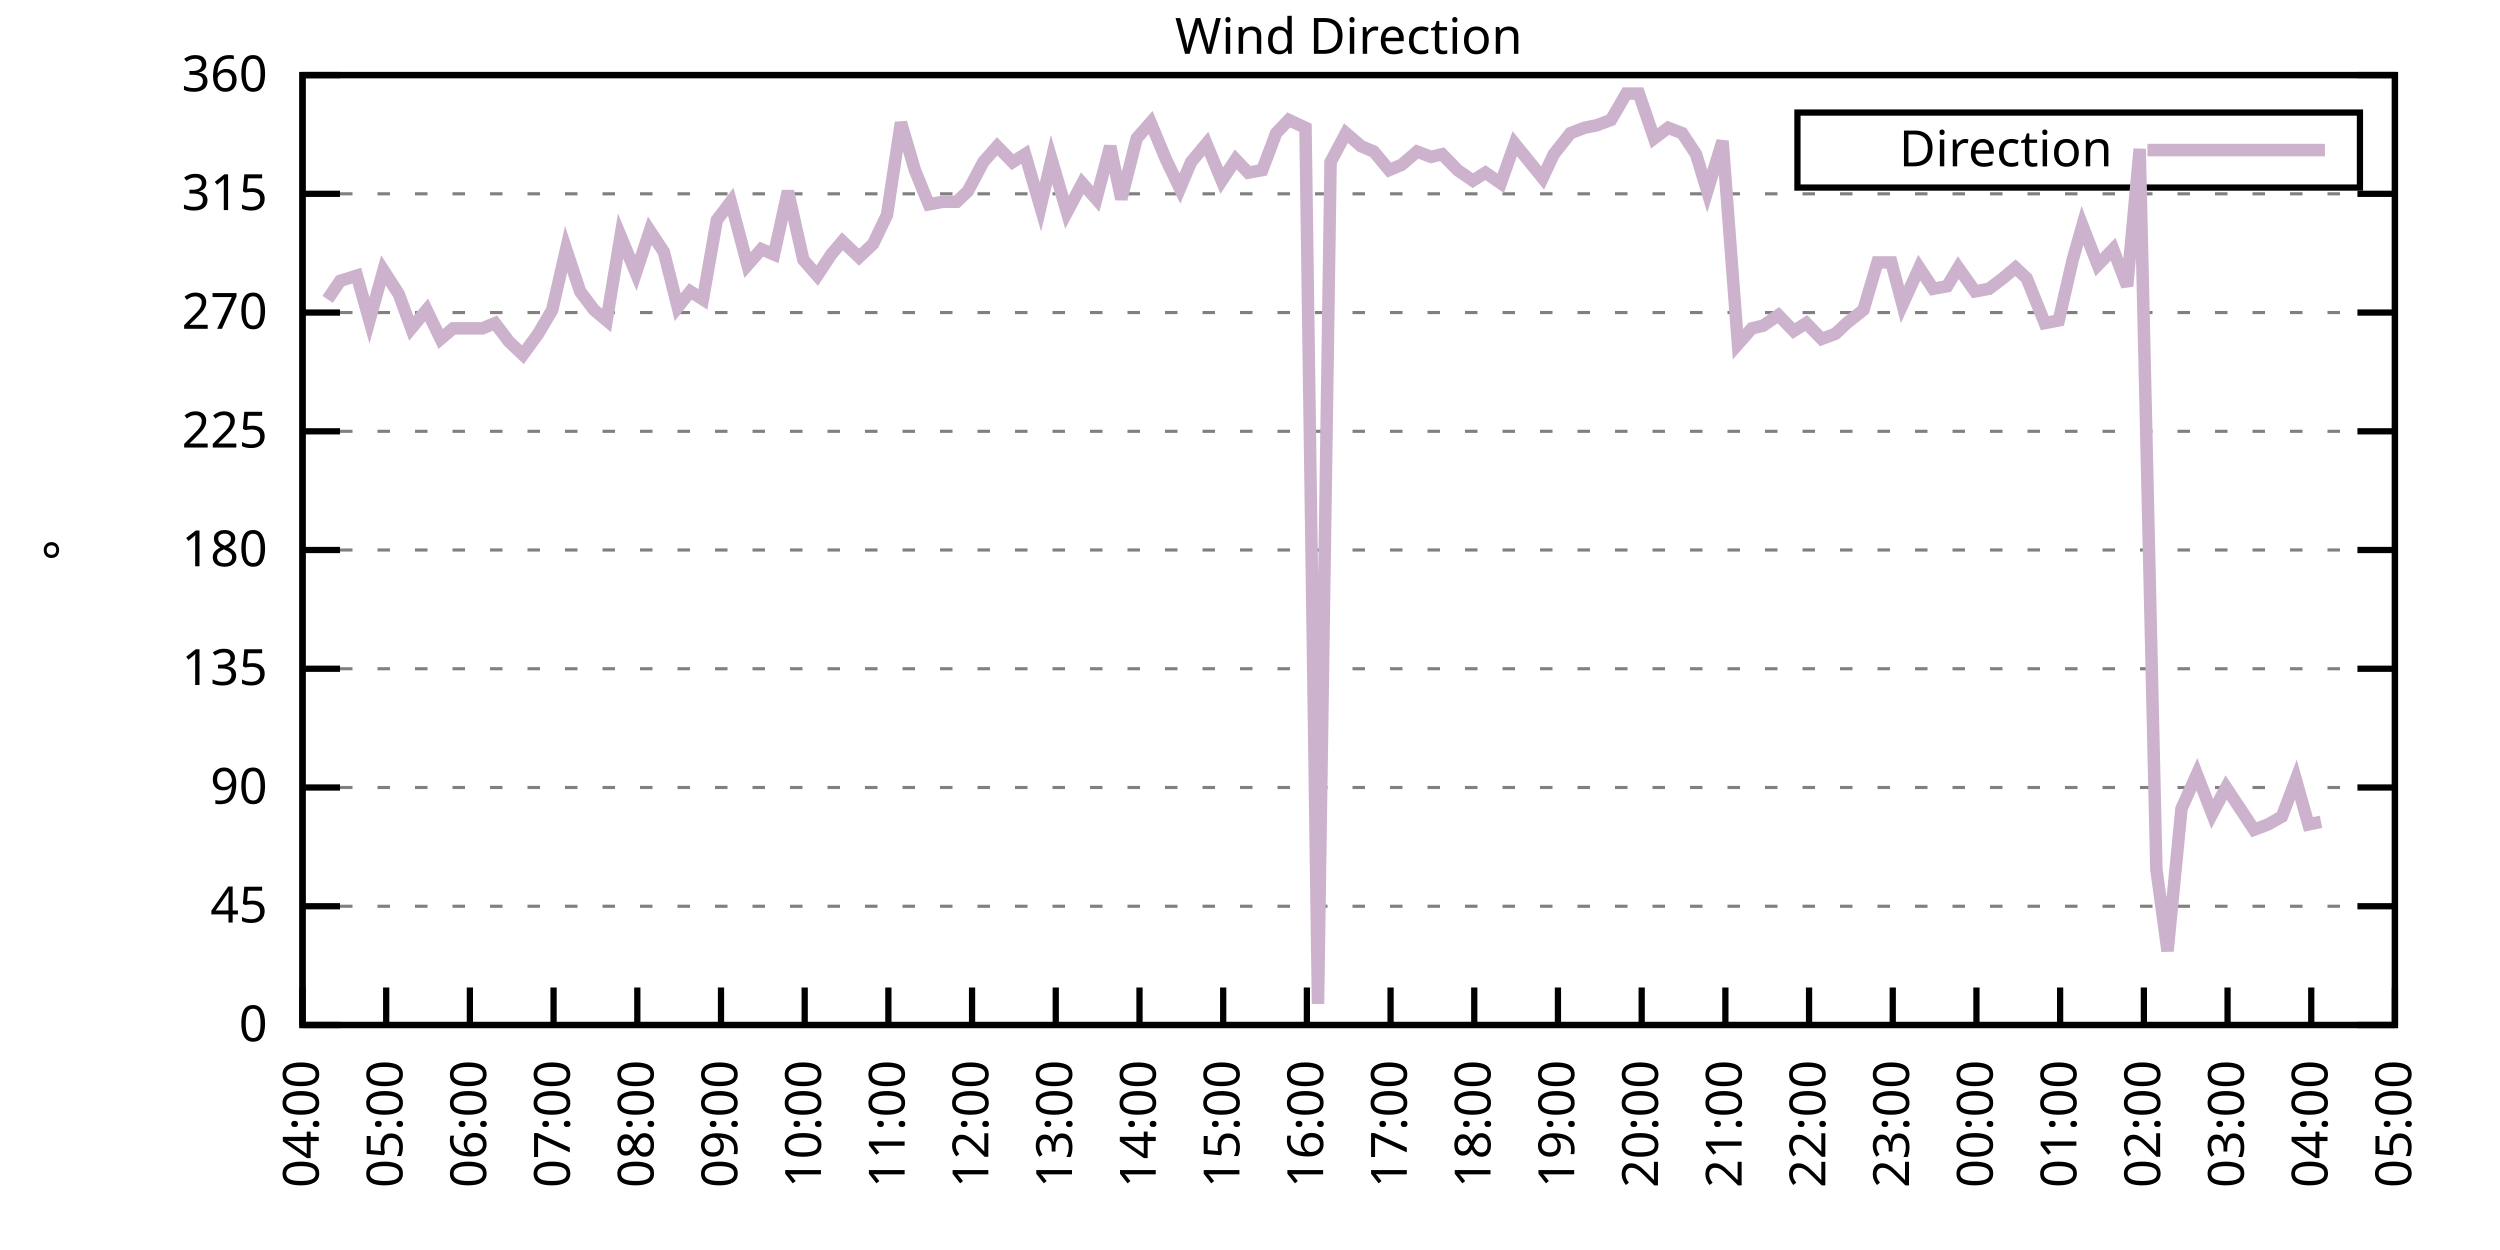
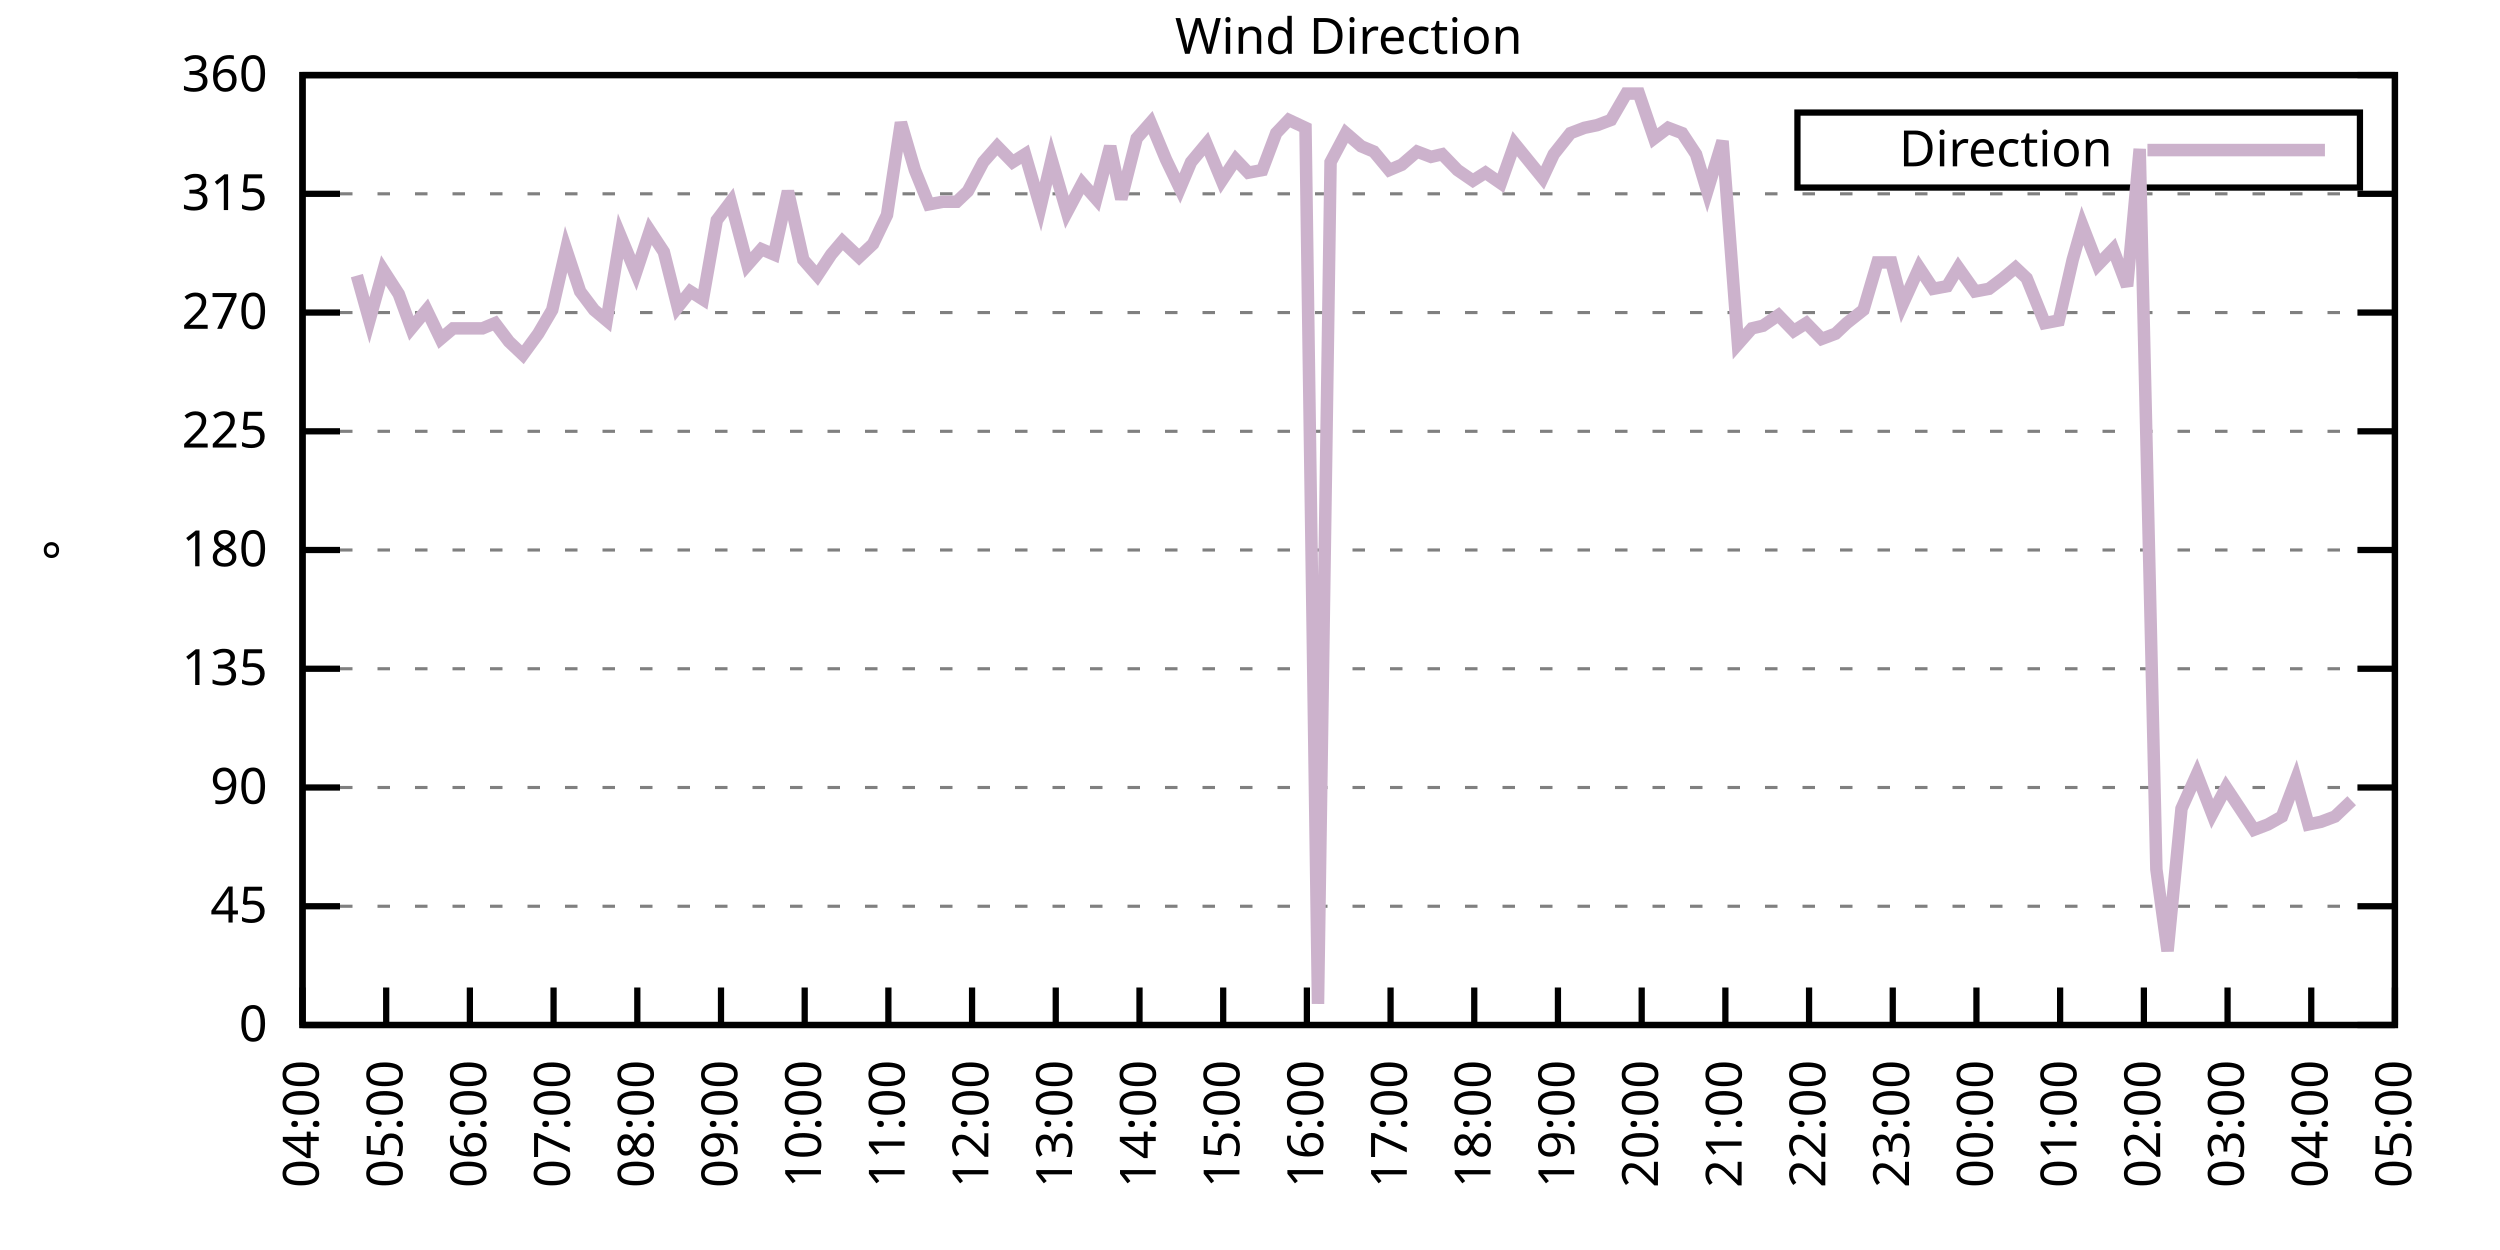
<svg xmlns="http://www.w3.org/2000/svg" xmlns:xlink="http://www.w3.org/1999/xlink" width="400" height="200" viewBox="0 0 400 200">
  <g id="gnuplot_canvas">
    <rect x="0" y="0" width="400" height="200" fill="none" />
    <defs>
      <circle id="gpDot" r="0.5" stroke-width="0.5" stroke="currentColor" />
      <path id="gpPt0" stroke-width="0.333" stroke="currentColor" d="M-1,0 h2 M0,-1 v2" />
      <path id="gpPt1" stroke-width="0.333" stroke="currentColor" d="M-1,-1 L1,1 M1,-1 L-1,1" />
      <path id="gpPt2" stroke-width="0.333" stroke="currentColor" d="M-1,0 L1,0 M0,-1 L0,1 M-1,-1 L1,1 M-1,1 L1,-1" />
      <rect id="gpPt3" stroke-width="0.333" stroke="currentColor" x="-1" y="-1" width="2" height="2" />
      <rect id="gpPt4" stroke-width="0.333" stroke="currentColor" fill="currentColor" x="-1" y="-1" width="2" height="2" />
      <circle id="gpPt5" stroke-width="0.333" stroke="currentColor" cx="0" cy="0" r="1" />
      <use xlink:href="#gpPt5" id="gpPt6" fill="currentColor" stroke="none" />
      <path id="gpPt7" stroke-width="0.333" stroke="currentColor" d="M0,-1.33 L-1.33,0.67 L1.33,0.67 z" />
      <use xlink:href="#gpPt7" id="gpPt8" fill="currentColor" stroke="none" />
      <use xlink:href="#gpPt7" id="gpPt9" stroke="currentColor" transform="rotate(180)" />
      <use xlink:href="#gpPt9" id="gpPt10" fill="currentColor" stroke="none" />
      <use xlink:href="#gpPt3" id="gpPt11" stroke="currentColor" transform="rotate(45)" />
      <use xlink:href="#gpPt11" id="gpPt12" fill="currentColor" stroke="none" />
      <path id="gpPt13" stroke-width="0.333" stroke="currentColor" d="M0,1.330 L1.265,0.411 L0.782,-1.067 L-0.782,-1.076 L-1.265,0.411 z" />
      <use xlink:href="#gpPt13" id="gpPt14" fill="currentColor" stroke="none" />
      <filter id="textbox" filterUnits="objectBoundingBox" x="0" y="0" height="1" width="1">
        <feFlood flood-color="white" flood-opacity="1" result="bgnd" />
        <feComposite in="SourceGraphic" in2="bgnd" operator="atop" />
      </filter>
      <filter id="greybox" filterUnits="objectBoundingBox" x="0" y="0" height="1" width="1">
        <feFlood flood-color="lightgrey" flood-opacity="1" result="grey" />
        <feComposite in="SourceGraphic" in2="grey" operator="atop" />
      </filter>
    </defs>
    <g fill="none" color="white" stroke="currentColor" stroke-width="1.00" stroke-linecap="butt" stroke-linejoin="miter">
</g>
    <g fill="none" color="black" stroke="currentColor" stroke-width="1.00" stroke-linecap="butt" stroke-linejoin="miter">
      <g stroke="none" shape-rendering="crispEdges">
        <polygon fill="rgb(255, 255, 255)" points="48.40,164.00 383.18,164.00 383.18,12.02 48.40,12.02 " />
      </g>
    </g>
    <g fill="none" color="black" stroke="currentColor" stroke-width="1.00" stroke-linecap="butt" stroke-linejoin="miter">
</g>
    <g fill="none" color="black" stroke="black" stroke-width="0.50" stroke-linecap="butt" stroke-linejoin="miter">
</g>
    <g fill="none" color="gray" stroke="currentColor" stroke-width="0.50" stroke-linecap="butt" stroke-linejoin="miter">
      <path stroke="gray" stroke-dasharray="2,4" class="gridline" d="M48.40,164.00 L383.19,164.00  " />
    </g>
    <g fill="none" color="gray" stroke="gray" stroke-width="1.00" stroke-linecap="butt" stroke-linejoin="miter">
</g>
    <g fill="none" color="black" stroke="currentColor" stroke-width="1.00" stroke-linecap="butt" stroke-linejoin="miter">
      <path stroke="black" d="M48.40,164.00 L54.40,164.00 M383.19,164.00 L377.19,164.00  " />
      <g transform="translate(42.80,166.60)" stroke="none" fill="black" font-family="Sans" font-size="8.00" text-anchor="end">
        <text>
          <tspan font-family="Sans"> 0</tspan>
        </text>
      </g>
    </g>
    <g fill="none" color="black" stroke="currentColor" stroke-width="1.00" stroke-linecap="butt" stroke-linejoin="miter">
</g>
    <g fill="none" color="black" stroke="black" stroke-width="0.50" stroke-linecap="butt" stroke-linejoin="miter">
</g>
    <g fill="none" color="gray" stroke="currentColor" stroke-width="0.50" stroke-linecap="butt" stroke-linejoin="miter">
      <path stroke="gray" stroke-dasharray="2,4" class="gridline" d="M48.40,145.00 L383.19,145.00  " />
    </g>
    <g fill="none" color="gray" stroke="gray" stroke-width="1.00" stroke-linecap="butt" stroke-linejoin="miter">
</g>
    <g fill="none" color="black" stroke="currentColor" stroke-width="1.00" stroke-linecap="butt" stroke-linejoin="miter">
      <path stroke="black" d="M48.40,145.00 L54.40,145.00 M383.19,145.00 L377.19,145.00  " />
      <g transform="translate(42.80,147.60)" stroke="none" fill="black" font-family="Sans" font-size="8.00" text-anchor="end">
        <text>
          <tspan font-family="Sans"> 45</tspan>
        </text>
      </g>
    </g>
    <g fill="none" color="black" stroke="currentColor" stroke-width="1.00" stroke-linecap="butt" stroke-linejoin="miter">
</g>
    <g fill="none" color="black" stroke="black" stroke-width="0.50" stroke-linecap="butt" stroke-linejoin="miter">
</g>
    <g fill="none" color="gray" stroke="currentColor" stroke-width="0.50" stroke-linecap="butt" stroke-linejoin="miter">
      <path stroke="gray" stroke-dasharray="2,4" class="gridline" d="M48.40,126.00 L383.19,126.00  " />
    </g>
    <g fill="none" color="gray" stroke="gray" stroke-width="1.00" stroke-linecap="butt" stroke-linejoin="miter">
</g>
    <g fill="none" color="black" stroke="currentColor" stroke-width="1.00" stroke-linecap="butt" stroke-linejoin="miter">
      <path stroke="black" d="M48.40,126.00 L54.40,126.00 M383.19,126.00 L377.19,126.00  " />
      <g transform="translate(42.80,128.60)" stroke="none" fill="black" font-family="Sans" font-size="8.00" text-anchor="end">
        <text>
          <tspan font-family="Sans"> 90</tspan>
        </text>
      </g>
    </g>
    <g fill="none" color="black" stroke="currentColor" stroke-width="1.00" stroke-linecap="butt" stroke-linejoin="miter">
</g>
    <g fill="none" color="black" stroke="black" stroke-width="0.50" stroke-linecap="butt" stroke-linejoin="miter">
</g>
    <g fill="none" color="gray" stroke="currentColor" stroke-width="0.50" stroke-linecap="butt" stroke-linejoin="miter">
      <path stroke="gray" stroke-dasharray="2,4" class="gridline" d="M48.40,107.00 L383.19,107.00  " />
    </g>
    <g fill="none" color="gray" stroke="gray" stroke-width="1.00" stroke-linecap="butt" stroke-linejoin="miter">
</g>
    <g fill="none" color="black" stroke="currentColor" stroke-width="1.00" stroke-linecap="butt" stroke-linejoin="miter">
      <path stroke="black" d="M48.40,107.00 L54.40,107.00 M383.19,107.00 L377.19,107.00  " />
      <g transform="translate(42.80,109.60)" stroke="none" fill="black" font-family="Sans" font-size="8.00" text-anchor="end">
        <text>
          <tspan font-family="Sans"> 135</tspan>
        </text>
      </g>
    </g>
    <g fill="none" color="black" stroke="currentColor" stroke-width="1.00" stroke-linecap="butt" stroke-linejoin="miter">
</g>
    <g fill="none" color="black" stroke="black" stroke-width="0.50" stroke-linecap="butt" stroke-linejoin="miter">
</g>
    <g fill="none" color="gray" stroke="currentColor" stroke-width="0.50" stroke-linecap="butt" stroke-linejoin="miter">
      <path stroke="gray" stroke-dasharray="2,4" class="gridline" d="M48.40,88.00 L383.19,88.00  " />
    </g>
    <g fill="none" color="gray" stroke="gray" stroke-width="1.00" stroke-linecap="butt" stroke-linejoin="miter">
</g>
    <g fill="none" color="black" stroke="currentColor" stroke-width="1.00" stroke-linecap="butt" stroke-linejoin="miter">
      <path stroke="black" d="M48.40,88.00 L54.40,88.00 M383.19,88.00 L377.19,88.00  " />
      <g transform="translate(42.80,90.60)" stroke="none" fill="black" font-family="Sans" font-size="8.00" text-anchor="end">
        <text>
          <tspan font-family="Sans"> 180</tspan>
        </text>
      </g>
    </g>
    <g fill="none" color="black" stroke="currentColor" stroke-width="1.00" stroke-linecap="butt" stroke-linejoin="miter">
</g>
    <g fill="none" color="black" stroke="black" stroke-width="0.50" stroke-linecap="butt" stroke-linejoin="miter">
</g>
    <g fill="none" color="gray" stroke="currentColor" stroke-width="0.50" stroke-linecap="butt" stroke-linejoin="miter">
      <path stroke="gray" stroke-dasharray="2,4" class="gridline" d="M48.40,69.01 L383.19,69.01  " />
    </g>
    <g fill="none" color="gray" stroke="gray" stroke-width="1.00" stroke-linecap="butt" stroke-linejoin="miter">
</g>
    <g fill="none" color="black" stroke="currentColor" stroke-width="1.00" stroke-linecap="butt" stroke-linejoin="miter">
      <path stroke="black" d="M48.40,69.01 L54.40,69.01 M383.19,69.01 L377.19,69.01  " />
      <g transform="translate(42.80,71.61)" stroke="none" fill="black" font-family="Sans" font-size="8.00" text-anchor="end">
        <text>
          <tspan font-family="Sans"> 225</tspan>
        </text>
      </g>
    </g>
    <g fill="none" color="black" stroke="currentColor" stroke-width="1.00" stroke-linecap="butt" stroke-linejoin="miter">
</g>
    <g fill="none" color="black" stroke="black" stroke-width="0.50" stroke-linecap="butt" stroke-linejoin="miter">
</g>
    <g fill="none" color="gray" stroke="currentColor" stroke-width="0.50" stroke-linecap="butt" stroke-linejoin="miter">
      <path stroke="gray" stroke-dasharray="2,4" class="gridline" d="M48.40,50.01 L383.19,50.01  " />
    </g>
    <g fill="none" color="gray" stroke="gray" stroke-width="1.00" stroke-linecap="butt" stroke-linejoin="miter">
</g>
    <g fill="none" color="black" stroke="currentColor" stroke-width="1.00" stroke-linecap="butt" stroke-linejoin="miter">
      <path stroke="black" d="M48.40,50.01 L54.40,50.01 M383.19,50.01 L377.19,50.01  " />
      <g transform="translate(42.80,52.61)" stroke="none" fill="black" font-family="Sans" font-size="8.00" text-anchor="end">
        <text>
          <tspan font-family="Sans"> 270</tspan>
        </text>
      </g>
    </g>
    <g fill="none" color="black" stroke="currentColor" stroke-width="1.00" stroke-linecap="butt" stroke-linejoin="miter">
</g>
    <g fill="none" color="black" stroke="black" stroke-width="0.50" stroke-linecap="butt" stroke-linejoin="miter">
</g>
    <g fill="none" color="gray" stroke="currentColor" stroke-width="0.50" stroke-linecap="butt" stroke-linejoin="miter">
      <path stroke="gray" stroke-dasharray="2,4" class="gridline" d="M48.40,31.01 L383.19,31.01  " />
    </g>
    <g fill="none" color="gray" stroke="gray" stroke-width="1.00" stroke-linecap="butt" stroke-linejoin="miter">
</g>
    <g fill="none" color="black" stroke="currentColor" stroke-width="1.00" stroke-linecap="butt" stroke-linejoin="miter">
      <path stroke="black" d="M48.40,31.01 L54.40,31.01 M383.19,31.01 L377.19,31.01  " />
      <g transform="translate(42.80,33.61)" stroke="none" fill="black" font-family="Sans" font-size="8.00" text-anchor="end">
        <text>
          <tspan font-family="Sans"> 315</tspan>
        </text>
      </g>
    </g>
    <g fill="none" color="black" stroke="currentColor" stroke-width="1.00" stroke-linecap="butt" stroke-linejoin="miter">
</g>
    <g fill="none" color="black" stroke="black" stroke-width="0.50" stroke-linecap="butt" stroke-linejoin="miter">
</g>
    <g fill="none" color="gray" stroke="currentColor" stroke-width="0.50" stroke-linecap="butt" stroke-linejoin="miter">
      <path stroke="gray" stroke-dasharray="2,4" class="gridline" d="M48.40,12.01 L383.19,12.01  " />
    </g>
    <g fill="none" color="gray" stroke="gray" stroke-width="1.00" stroke-linecap="butt" stroke-linejoin="miter">
</g>
    <g fill="none" color="black" stroke="currentColor" stroke-width="1.00" stroke-linecap="butt" stroke-linejoin="miter">
      <path stroke="black" d="M48.40,12.01 L54.40,12.01 M383.19,12.01 L377.19,12.01  " />
      <g transform="translate(42.80,14.61)" stroke="none" fill="black" font-family="Sans" font-size="8.00" text-anchor="end">
        <text>
          <tspan font-family="Sans"> 360</tspan>
        </text>
      </g>
    </g>
    <g fill="none" color="black" stroke="currentColor" stroke-width="1.00" stroke-linecap="butt" stroke-linejoin="miter">
      <path stroke="black" d="M48.40,164.00 L48.40,158.00  " />
      <g transform="translate(51.00,169.60) rotate(270.00)" stroke="none" fill="black" font-family="Sans" font-size="8.00" text-anchor="end">
        <text>
          <tspan font-family="Sans">04:00</tspan>
        </text>
      </g>
    </g>
    <g fill="none" color="black" stroke="currentColor" stroke-width="1.00" stroke-linecap="butt" stroke-linejoin="miter">
      <path stroke="black" d="M61.79,164.00 L61.79,158.00  " />
      <g transform="translate(64.39,169.60) rotate(270.00)" stroke="none" fill="black" font-family="Sans" font-size="8.00" text-anchor="end">
        <text>
          <tspan font-family="Sans">05:00</tspan>
        </text>
      </g>
    </g>
    <g fill="none" color="black" stroke="currentColor" stroke-width="1.00" stroke-linecap="butt" stroke-linejoin="miter">
      <path stroke="black" d="M75.18,164.00 L75.18,158.00  " />
      <g transform="translate(77.78,169.60) rotate(270.00)" stroke="none" fill="black" font-family="Sans" font-size="8.00" text-anchor="end">
        <text>
          <tspan font-family="Sans">06:00</tspan>
        </text>
      </g>
    </g>
    <g fill="none" color="black" stroke="currentColor" stroke-width="1.00" stroke-linecap="butt" stroke-linejoin="miter">
      <path stroke="black" d="M88.57,164.00 L88.57,158.00  " />
      <g transform="translate(91.17,169.60) rotate(270.00)" stroke="none" fill="black" font-family="Sans" font-size="8.00" text-anchor="end">
        <text>
          <tspan font-family="Sans">07:00</tspan>
        </text>
      </g>
    </g>
    <g fill="none" color="black" stroke="currentColor" stroke-width="1.00" stroke-linecap="butt" stroke-linejoin="miter">
      <path stroke="black" d="M101.97,164.00 L101.97,158.00  " />
      <g transform="translate(104.57,169.60) rotate(270.00)" stroke="none" fill="black" font-family="Sans" font-size="8.00" text-anchor="end">
        <text>
          <tspan font-family="Sans">08:00</tspan>
        </text>
      </g>
    </g>
    <g fill="none" color="black" stroke="currentColor" stroke-width="1.00" stroke-linecap="butt" stroke-linejoin="miter">
      <path stroke="black" d="M115.36,164.00 L115.36,158.00  " />
      <g transform="translate(117.96,169.60) rotate(270.00)" stroke="none" fill="black" font-family="Sans" font-size="8.00" text-anchor="end">
        <text>
          <tspan font-family="Sans">09:00</tspan>
        </text>
      </g>
    </g>
    <g fill="none" color="black" stroke="currentColor" stroke-width="1.00" stroke-linecap="butt" stroke-linejoin="miter">
      <path stroke="black" d="M128.75,164.00 L128.75,158.00  " />
      <g transform="translate(131.35,169.60) rotate(270.00)" stroke="none" fill="black" font-family="Sans" font-size="8.00" text-anchor="end">
        <text>
          <tspan font-family="Sans">10:00</tspan>
        </text>
      </g>
    </g>
    <g fill="none" color="black" stroke="currentColor" stroke-width="1.00" stroke-linecap="butt" stroke-linejoin="miter">
      <path stroke="black" d="M142.14,164.00 L142.14,158.00  " />
      <g transform="translate(144.74,169.60) rotate(270.00)" stroke="none" fill="black" font-family="Sans" font-size="8.00" text-anchor="end">
        <text>
          <tspan font-family="Sans">11:00</tspan>
        </text>
      </g>
    </g>
    <g fill="none" color="black" stroke="currentColor" stroke-width="1.00" stroke-linecap="butt" stroke-linejoin="miter">
      <path stroke="black" d="M155.53,164.00 L155.53,158.00  " />
      <g transform="translate(158.13,169.60) rotate(270.00)" stroke="none" fill="black" font-family="Sans" font-size="8.00" text-anchor="end">
        <text>
          <tspan font-family="Sans">12:00</tspan>
        </text>
      </g>
    </g>
    <g fill="none" color="black" stroke="currentColor" stroke-width="1.00" stroke-linecap="butt" stroke-linejoin="miter">
      <path stroke="black" d="M168.92,164.00 L168.92,158.00  " />
      <g transform="translate(171.52,169.60) rotate(270.00)" stroke="none" fill="black" font-family="Sans" font-size="8.00" text-anchor="end">
        <text>
          <tspan font-family="Sans">13:00</tspan>
        </text>
      </g>
    </g>
    <g fill="none" color="black" stroke="currentColor" stroke-width="1.00" stroke-linecap="butt" stroke-linejoin="miter">
      <path stroke="black" d="M182.32,164.00 L182.32,158.00  " />
      <g transform="translate(184.92,169.60) rotate(270.00)" stroke="none" fill="black" font-family="Sans" font-size="8.00" text-anchor="end">
        <text>
          <tspan font-family="Sans">14:00</tspan>
        </text>
      </g>
    </g>
    <g fill="none" color="black" stroke="currentColor" stroke-width="1.00" stroke-linecap="butt" stroke-linejoin="miter">
      <path stroke="black" d="M195.71,164.00 L195.71,158.00  " />
      <g transform="translate(198.31,169.60) rotate(270.00)" stroke="none" fill="black" font-family="Sans" font-size="8.00" text-anchor="end">
        <text>
          <tspan font-family="Sans">15:00</tspan>
        </text>
      </g>
    </g>
    <g fill="none" color="black" stroke="currentColor" stroke-width="1.00" stroke-linecap="butt" stroke-linejoin="miter">
      <path stroke="black" d="M209.10,164.00 L209.10,158.00  " />
      <g transform="translate(211.70,169.60) rotate(270.00)" stroke="none" fill="black" font-family="Sans" font-size="8.00" text-anchor="end">
        <text>
          <tspan font-family="Sans">16:00</tspan>
        </text>
      </g>
    </g>
    <g fill="none" color="black" stroke="currentColor" stroke-width="1.00" stroke-linecap="butt" stroke-linejoin="miter">
      <path stroke="black" d="M222.49,164.00 L222.49,158.00  " />
      <g transform="translate(225.09,169.60) rotate(270.00)" stroke="none" fill="black" font-family="Sans" font-size="8.00" text-anchor="end">
        <text>
          <tspan font-family="Sans">17:00</tspan>
        </text>
      </g>
    </g>
    <g fill="none" color="black" stroke="currentColor" stroke-width="1.00" stroke-linecap="butt" stroke-linejoin="miter">
      <path stroke="black" d="M235.88,164.00 L235.88,158.00  " />
      <g transform="translate(238.48,169.60) rotate(270.00)" stroke="none" fill="black" font-family="Sans" font-size="8.00" text-anchor="end">
        <text>
          <tspan font-family="Sans">18:00</tspan>
        </text>
      </g>
    </g>
    <g fill="none" color="black" stroke="currentColor" stroke-width="1.00" stroke-linecap="butt" stroke-linejoin="miter">
      <path stroke="black" d="M249.27,164.00 L249.27,158.00  " />
      <g transform="translate(251.87,169.60) rotate(270.00)" stroke="none" fill="black" font-family="Sans" font-size="8.00" text-anchor="end">
        <text>
          <tspan font-family="Sans">19:00</tspan>
        </text>
      </g>
    </g>
    <g fill="none" color="black" stroke="currentColor" stroke-width="1.00" stroke-linecap="butt" stroke-linejoin="miter">
      <path stroke="black" d="M262.67,164.00 L262.67,158.00  " />
      <g transform="translate(265.27,169.60) rotate(270.00)" stroke="none" fill="black" font-family="Sans" font-size="8.00" text-anchor="end">
        <text>
          <tspan font-family="Sans">20:00</tspan>
        </text>
      </g>
    </g>
    <g fill="none" color="black" stroke="currentColor" stroke-width="1.00" stroke-linecap="butt" stroke-linejoin="miter">
      <path stroke="black" d="M276.06,164.00 L276.06,158.00  " />
      <g transform="translate(278.66,169.60) rotate(270.00)" stroke="none" fill="black" font-family="Sans" font-size="8.00" text-anchor="end">
        <text>
          <tspan font-family="Sans">21:00</tspan>
        </text>
      </g>
    </g>
    <g fill="none" color="black" stroke="currentColor" stroke-width="1.00" stroke-linecap="butt" stroke-linejoin="miter">
      <path stroke="black" d="M289.45,164.00 L289.45,158.00  " />
      <g transform="translate(292.05,169.60) rotate(270.00)" stroke="none" fill="black" font-family="Sans" font-size="8.00" text-anchor="end">
        <text>
          <tspan font-family="Sans">22:00</tspan>
        </text>
      </g>
    </g>
    <g fill="none" color="black" stroke="currentColor" stroke-width="1.00" stroke-linecap="butt" stroke-linejoin="miter">
      <path stroke="black" d="M302.84,164.00 L302.84,158.00  " />
      <g transform="translate(305.44,169.60) rotate(270.00)" stroke="none" fill="black" font-family="Sans" font-size="8.00" text-anchor="end">
        <text>
          <tspan font-family="Sans">23:00</tspan>
        </text>
      </g>
    </g>
    <g fill="none" color="black" stroke="currentColor" stroke-width="1.00" stroke-linecap="butt" stroke-linejoin="miter">
      <path stroke="black" d="M316.23,164.00 L316.23,158.00  " />
      <g transform="translate(318.83,169.60) rotate(270.00)" stroke="none" fill="black" font-family="Sans" font-size="8.00" text-anchor="end">
        <text>
          <tspan font-family="Sans">00:00</tspan>
        </text>
      </g>
    </g>
    <g fill="none" color="black" stroke="currentColor" stroke-width="1.00" stroke-linecap="butt" stroke-linejoin="miter">
      <path stroke="black" d="M329.62,164.00 L329.62,158.00  " />
      <g transform="translate(332.22,169.60) rotate(270.00)" stroke="none" fill="black" font-family="Sans" font-size="8.00" text-anchor="end">
        <text>
          <tspan font-family="Sans">01:00</tspan>
        </text>
      </g>
    </g>
    <g fill="none" color="black" stroke="currentColor" stroke-width="1.00" stroke-linecap="butt" stroke-linejoin="miter">
      <path stroke="black" d="M343.02,164.00 L343.02,158.00  " />
      <g transform="translate(345.62,169.60) rotate(270.00)" stroke="none" fill="black" font-family="Sans" font-size="8.00" text-anchor="end">
        <text>
          <tspan font-family="Sans">02:00</tspan>
        </text>
      </g>
    </g>
    <g fill="none" color="black" stroke="currentColor" stroke-width="1.00" stroke-linecap="butt" stroke-linejoin="miter">
      <path stroke="black" d="M356.41,164.00 L356.41,158.00  " />
      <g transform="translate(359.01,169.60) rotate(270.00)" stroke="none" fill="black" font-family="Sans" font-size="8.00" text-anchor="end">
        <text>
          <tspan font-family="Sans">03:00</tspan>
        </text>
      </g>
    </g>
    <g fill="none" color="black" stroke="currentColor" stroke-width="1.00" stroke-linecap="butt" stroke-linejoin="miter">
      <path stroke="black" d="M369.80,164.00 L369.80,158.00  " />
      <g transform="translate(372.40,169.60) rotate(270.00)" stroke="none" fill="black" font-family="Sans" font-size="8.00" text-anchor="end">
        <text>
          <tspan font-family="Sans">04:00</tspan>
        </text>
      </g>
    </g>
    <g fill="none" color="black" stroke="currentColor" stroke-width="1.00" stroke-linecap="butt" stroke-linejoin="miter">
      <path stroke="black" d="M383.19,164.00 L383.19,158.00  " />
      <g transform="translate(385.79,169.60) rotate(270.00)" stroke="none" fill="black" font-family="Sans" font-size="8.00" text-anchor="end">
        <text>
          <tspan font-family="Sans">05:00</tspan>
        </text>
      </g>
    </g>
    <g fill="none" color="black" stroke="currentColor" stroke-width="1.00" stroke-linecap="butt" stroke-linejoin="miter">
</g>
    <g fill="none" color="black" stroke="currentColor" stroke-width="1.00" stroke-linecap="butt" stroke-linejoin="miter">
      <path stroke="black" d="M48.40,12.01 L48.40,164.00 L383.19,164.00 L383.19,12.01 L48.40,12.01 Z  " />
    </g>
    <g fill="none" color="black" stroke="currentColor" stroke-width="1.00" stroke-linecap="butt" stroke-linejoin="miter">
</g>
    <g fill="none" color="black" stroke="currentColor" stroke-width="1.00" stroke-linecap="butt" stroke-linejoin="miter">
      <path stroke="black" d="M287.59,30.01 L287.59,18.01 L377.59,18.01 L377.59,30.01 L287.59,30.01 Z  " />
    </g>
    <g id="Wind_direction_plot_1">
      <g fill="none" color="white" stroke="black" stroke-width="2.00" stroke-linecap="butt" stroke-linejoin="miter">
</g>
      <g fill="none" color="black" stroke="currentColor" stroke-width="2.00" stroke-linecap="butt" stroke-linejoin="miter">
        <g transform="translate(337.99,26.61)" stroke="none" fill="black" font-family="Sans" font-size="8.00" text-anchor="end">
          <text>
            <tspan font-family="Sans">Direction</tspan>
          </text>
        </g>
      </g>
      <g fill="none" color="black" stroke="currentColor" stroke-width="2.00" stroke-linecap="butt" stroke-linejoin="miter">
-         <path stroke="rgb(204, 178, 204)" d="M343.59,24.01 L371.99,24.01 M52.42,47.90 L54.43,44.94 L57.10,44.10 L59.11,51.27 L61.35,43.25 L63.80,47.05   L65.81,52.54 L68.26,49.59 L70.50,54.23 L72.50,52.54 L74.74,52.54 L77.19,52.54 L79.20,51.70 L81.43,54.65   L83.66,56.76 L86.12,53.39 L88.35,49.59 L90.58,39.87 L92.82,46.63 L95.05,49.59 L97.06,51.27 L99.29,37.76   L101.74,43.67 L103.98,36.92 L106.21,40.30 L108.44,49.16 L110.45,46.63 L112.46,47.90 L114.69,35.23 L116.92,32.28   L119.60,42.41 L121.83,39.87 L123.84,40.72 L126.07,30.59 L128.53,41.56 L130.76,44.10 L132.99,40.72 L134.78,38.61   L137.45,41.14 L139.69,39.03 L141.92,34.39 L144.15,19.61 L146.38,27.21 L148.61,32.70 L150.85,32.28 L153.08,32.28   L154.86,30.59 L157.32,25.94 L159.55,23.41 L162.01,25.94 L164.01,24.68 L166.47,33.12 L168.25,25.52 L170.71,33.96   L173.17,29.32 L175.40,31.85 L177.63,23.41 L179.41,31.85 L181.87,22.14 L184.10,19.61 L186.56,25.52 L188.79,30.16   L190.57,25.94 L193.03,22.99 L195.48,28.90 L197.72,25.52 L199.73,27.63 L201.96,27.21 L204.19,21.30 L206.20,19.19   L208.88,20.45 L210.88,160.62 L212.89,25.94 L215.35,21.30 L217.80,23.41 L219.81,24.25 L222.27,27.21 L224.28,26.36   L226.73,24.25 L228.96,25.10 L230.75,24.68 L233.20,27.21 L235.66,28.90 L237.67,27.63 L240.12,29.32 L242.36,22.99   L246.82,28.48 L248.60,24.68 L251.28,21.30 L253.51,20.45 L255.52,20.03 L257.76,19.19 L260.21,14.97 L262.22,14.97   L264.67,22.14 L266.91,20.45 L269.14,21.30 L271.37,24.68 L273.16,30.59 L275.61,22.56 L278.07,55.07 L280.30,52.54   L282.08,52.12 L284.54,50.43 L286.99,52.96 L289.00,51.70 L291.46,54.23 L293.69,53.39 L295.48,51.70 L298.15,49.59   L300.39,41.99 L302.62,41.99 L304.40,48.74 L307.08,42.83 L309.31,46.21 L311.54,45.79 L313.33,42.83 L316.01,46.63   L318.24,46.21 L320.47,44.52 L322.48,42.83 L324.27,44.52 L327.17,51.70 L329.40,51.27 L331.63,41.56 L333.19,36.08   L335.65,42.41 L338.10,39.87 L340.34,45.79 L342.35,23.83 L345.02,139.09 L346.81,152.18 L349.04,129.38 L351.50,123.89   L353.95,130.22 L356.18,126.00 L358.42,129.38 L360.65,132.76 L362.88,131.91 L365.11,130.65 L367.34,124.74 L369.35,131.91   L371.36,131.49  " />
+         <path stroke="rgb(204, 178, 204)" d="M343.59,24.01 L371.99,24.01 M57.10,44.10 L59.11,51.27 L61.35,43.25 L63.80,47.05 L65.81,52.54 L68.26,49.59   L70.50,54.23 L72.50,52.54 L74.74,52.54 L77.19,52.54 L79.20,51.70 L81.43,54.65 L83.66,56.76 L86.12,53.39   L88.35,49.59 L90.58,39.87 L92.82,46.63 L95.05,49.59 L97.06,51.27 L99.29,37.76 L101.74,43.67 L103.98,36.92   L106.21,40.30 L108.44,49.16 L110.45,46.63 L112.46,47.90 L114.69,35.23 L116.92,32.28 L119.60,42.41 L121.83,39.87   L123.84,40.72 L126.07,30.59 L128.53,41.56 L130.76,44.10 L132.99,40.72 L134.78,38.61 L137.45,41.14 L139.69,39.03   L141.92,34.39 L144.15,19.61 L146.38,27.21 L148.61,32.70 L150.85,32.28 L153.08,32.28 L154.86,30.59 L157.32,25.94   L159.55,23.41 L162.01,25.94 L164.01,24.68 L166.47,33.12 L168.25,25.52 L170.71,33.96 L173.17,29.32 L175.40,31.85   L177.63,23.41 L179.41,31.85 L181.87,22.14 L184.10,19.61 L186.56,25.52 L188.79,30.16 L190.57,25.94 L193.03,22.99   L195.48,28.90 L197.72,25.52 L199.73,27.63 L201.96,27.21 L204.19,21.30 L206.20,19.19 L208.88,20.45 L210.88,160.62   L212.89,25.94 L215.35,21.30 L217.80,23.41 L219.81,24.25 L222.27,27.21 L224.28,26.36 L226.73,24.25 L228.96,25.10   L230.75,24.68 L233.20,27.21 L235.66,28.90 L237.67,27.63 L240.12,29.32 L242.36,22.99 L246.82,28.48 L248.60,24.68   L251.28,21.30 L253.51,20.45 L255.52,20.03 L257.76,19.19 L260.21,14.97 L262.22,14.97 L264.67,22.14 L266.91,20.45   L269.14,21.30 L271.37,24.68 L273.16,30.59 L275.61,22.56 L278.07,55.07 L280.30,52.54 L282.08,52.12 L284.54,50.43   L286.99,52.96 L289.00,51.70 L291.46,54.23 L293.69,53.39 L295.48,51.70 L298.15,49.59 L300.39,41.99 L302.62,41.99   L304.40,48.74 L307.08,42.83 L309.31,46.21 L311.54,45.79 L313.33,42.83 L316.01,46.63 L318.24,46.21 L320.47,44.52   L322.48,42.83 L324.27,44.52 L327.17,51.70 L329.40,51.27 L331.63,41.56 L333.19,36.08 L335.65,42.41 L338.10,39.87   L340.34,45.79 L342.35,23.83 L345.02,139.09 L346.81,152.18 L349.04,129.38 L351.50,123.89 L353.95,130.22 L356.18,126.00   L358.42,129.38 L360.65,132.76 L362.88,131.91 L365.11,130.65 L367.34,124.74 L369.35,131.91 L371.36,131.49 L373.59,130.65   L376.27,128.11  " />
      </g>
    </g>
    <g fill="none" color="black" stroke="currentColor" stroke-width="2.00" stroke-linecap="butt" stroke-linejoin="miter">
</g>
    <g fill="none" color="black" stroke="black" stroke-width="1.00" stroke-linecap="butt" stroke-linejoin="miter">
</g>
    <g fill="none" color="black" stroke="currentColor" stroke-width="1.00" stroke-linecap="butt" stroke-linejoin="miter">
      <path stroke="black" d="M48.40,12.01 L48.40,164.00 L383.19,164.00 L383.19,12.01 L48.40,12.01 Z  " />
      <g transform="translate(12.80,88.01) rotate(270.00)" stroke="none" fill="black" font-family="Sans" font-size="8.00" text-anchor="middle">
        <text>
          <tspan font-family="Sans">°</tspan>
        </text>
      </g>
    </g>
    <g fill="none" color="black" stroke="currentColor" stroke-width="1.00" stroke-linecap="butt" stroke-linejoin="miter">
</g>
    <g fill="none" color="black" stroke="currentColor" stroke-width="1.00" stroke-linecap="butt" stroke-linejoin="miter">
      <g transform="translate(215.79,8.61)" stroke="none" fill="black" font-family="Sans" font-size="8.00" text-anchor="middle">
        <text>
          <tspan font-family="Sans">Wind Direction</tspan>
        </text>
      </g>
    </g>
    <g fill="none" color="black" stroke="currentColor" stroke-width="1.00" stroke-linecap="butt" stroke-linejoin="miter">
</g>
  </g>
</svg>
